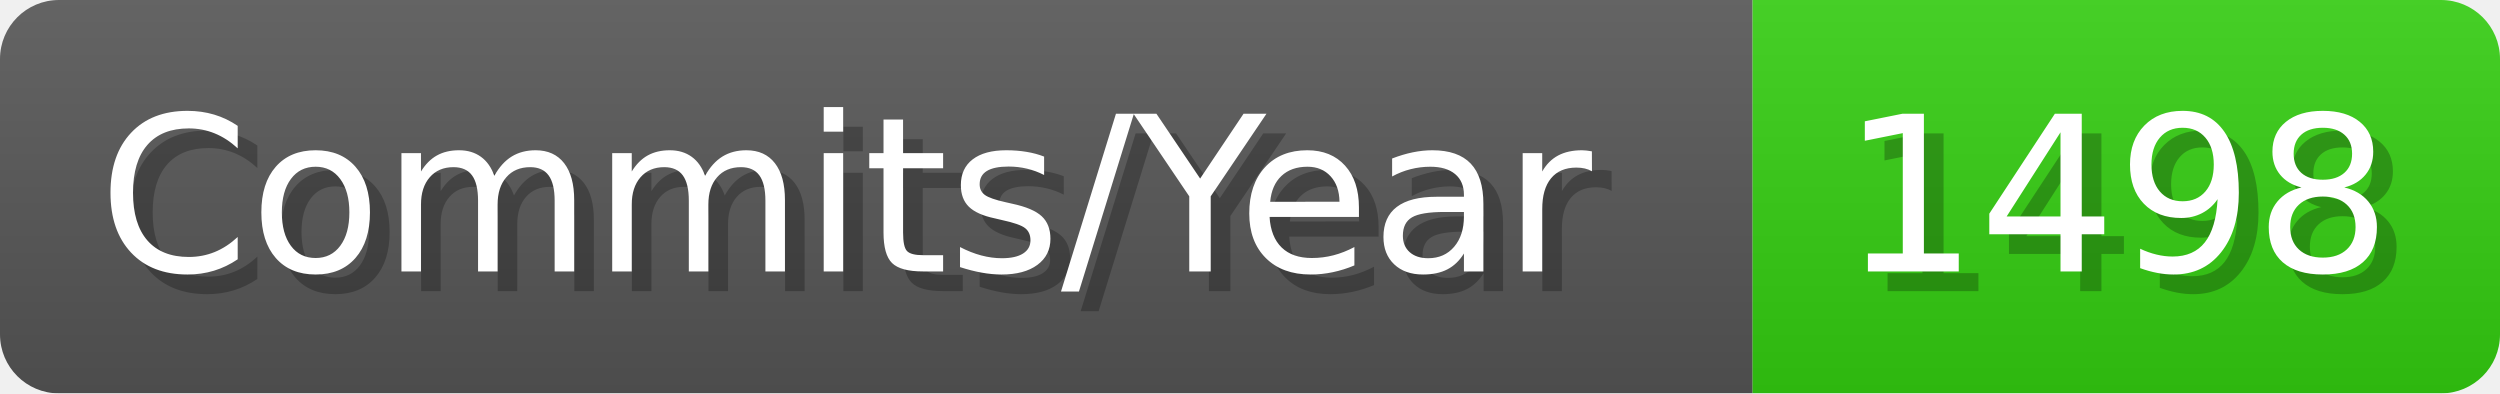
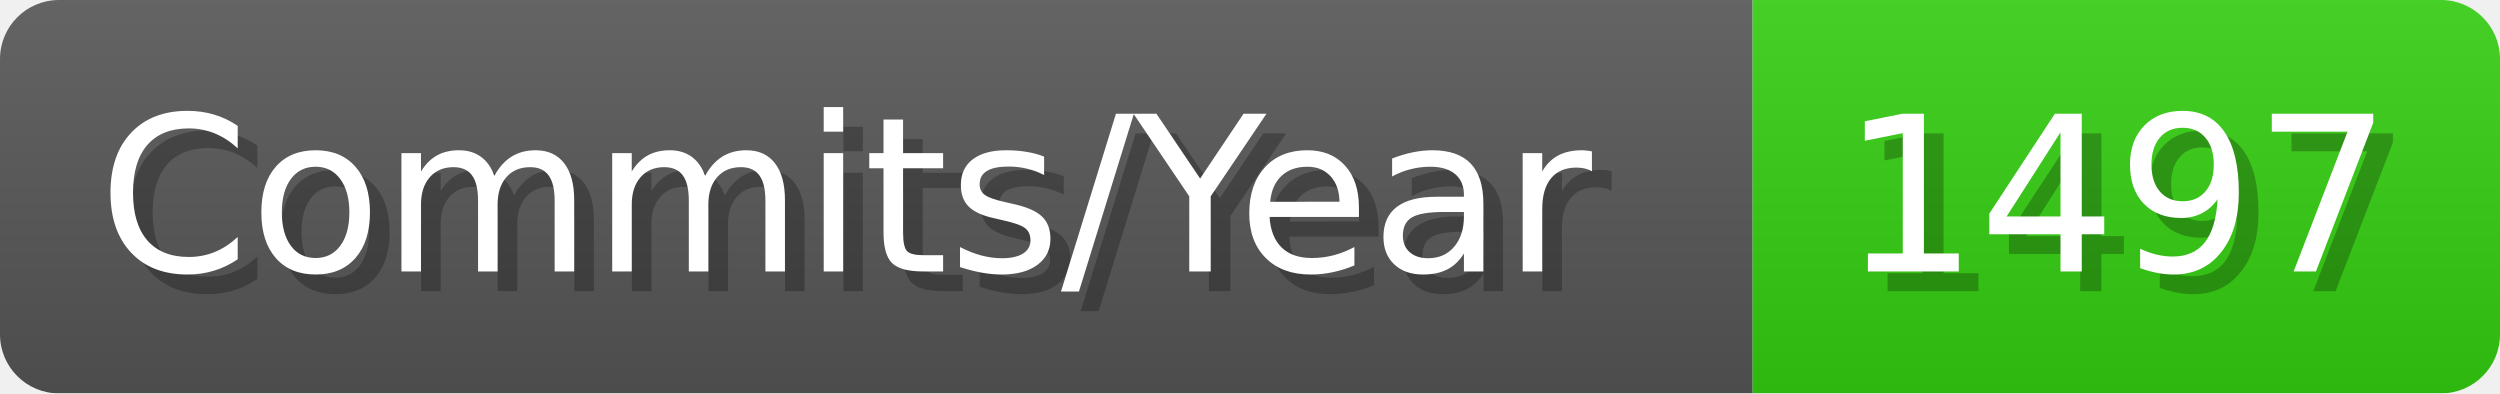
- <svg xmlns="http://www.w3.org/2000/svg" width="127.1" height="20" viewBox="0 0 1271 200" role="img" aria-label="Commits/Year: 1498">
+ <svg xmlns="http://www.w3.org/2000/svg" width="127.1" height="20" viewBox="0 0 1271 200" role="img" aria-label="Commits/Year: 1497">
  <linearGradient id="aUPdi" x2="0" y2="100%">
    <stop offset="0" stop-opacity=".1" stop-color="#EEE" />
    <stop offset="1" stop-opacity=".1" />
  </linearGradient>
  <mask id="WfAiQ">
    <rect width="1271" height="200" rx="30" fill="#FFF" />
  </mask>
  <g mask="url(#WfAiQ)">
    <rect width="891" height="200" fill="#555" />
    <rect width="380" height="200" fill="#3C1" x="891" />
    <rect width="1271" height="200" fill="url(#aUPdi)" />
  </g>
  <g aria-hidden="true" fill="#fff" text-anchor="start" font-family="Verdana,DejaVu Sans,sans-serif" font-size="110">
    <text x="60" y="148" textLength="791" fill="#000" opacity="0.25">Commits/Year</text>
    <text x="50" y="138" textLength="791">Commits/Year</text>
-     <text x="946" y="148" textLength="280" fill="#000" opacity="0.25">1498</text>
-     <text x="936" y="138" textLength="280">1498</text>
+     <text x="946" y="148" textLength="280" fill="#000" opacity="0.25">1497</text>
+     <text x="936" y="138" textLength="280">1497</text>
  </g>
</svg>
